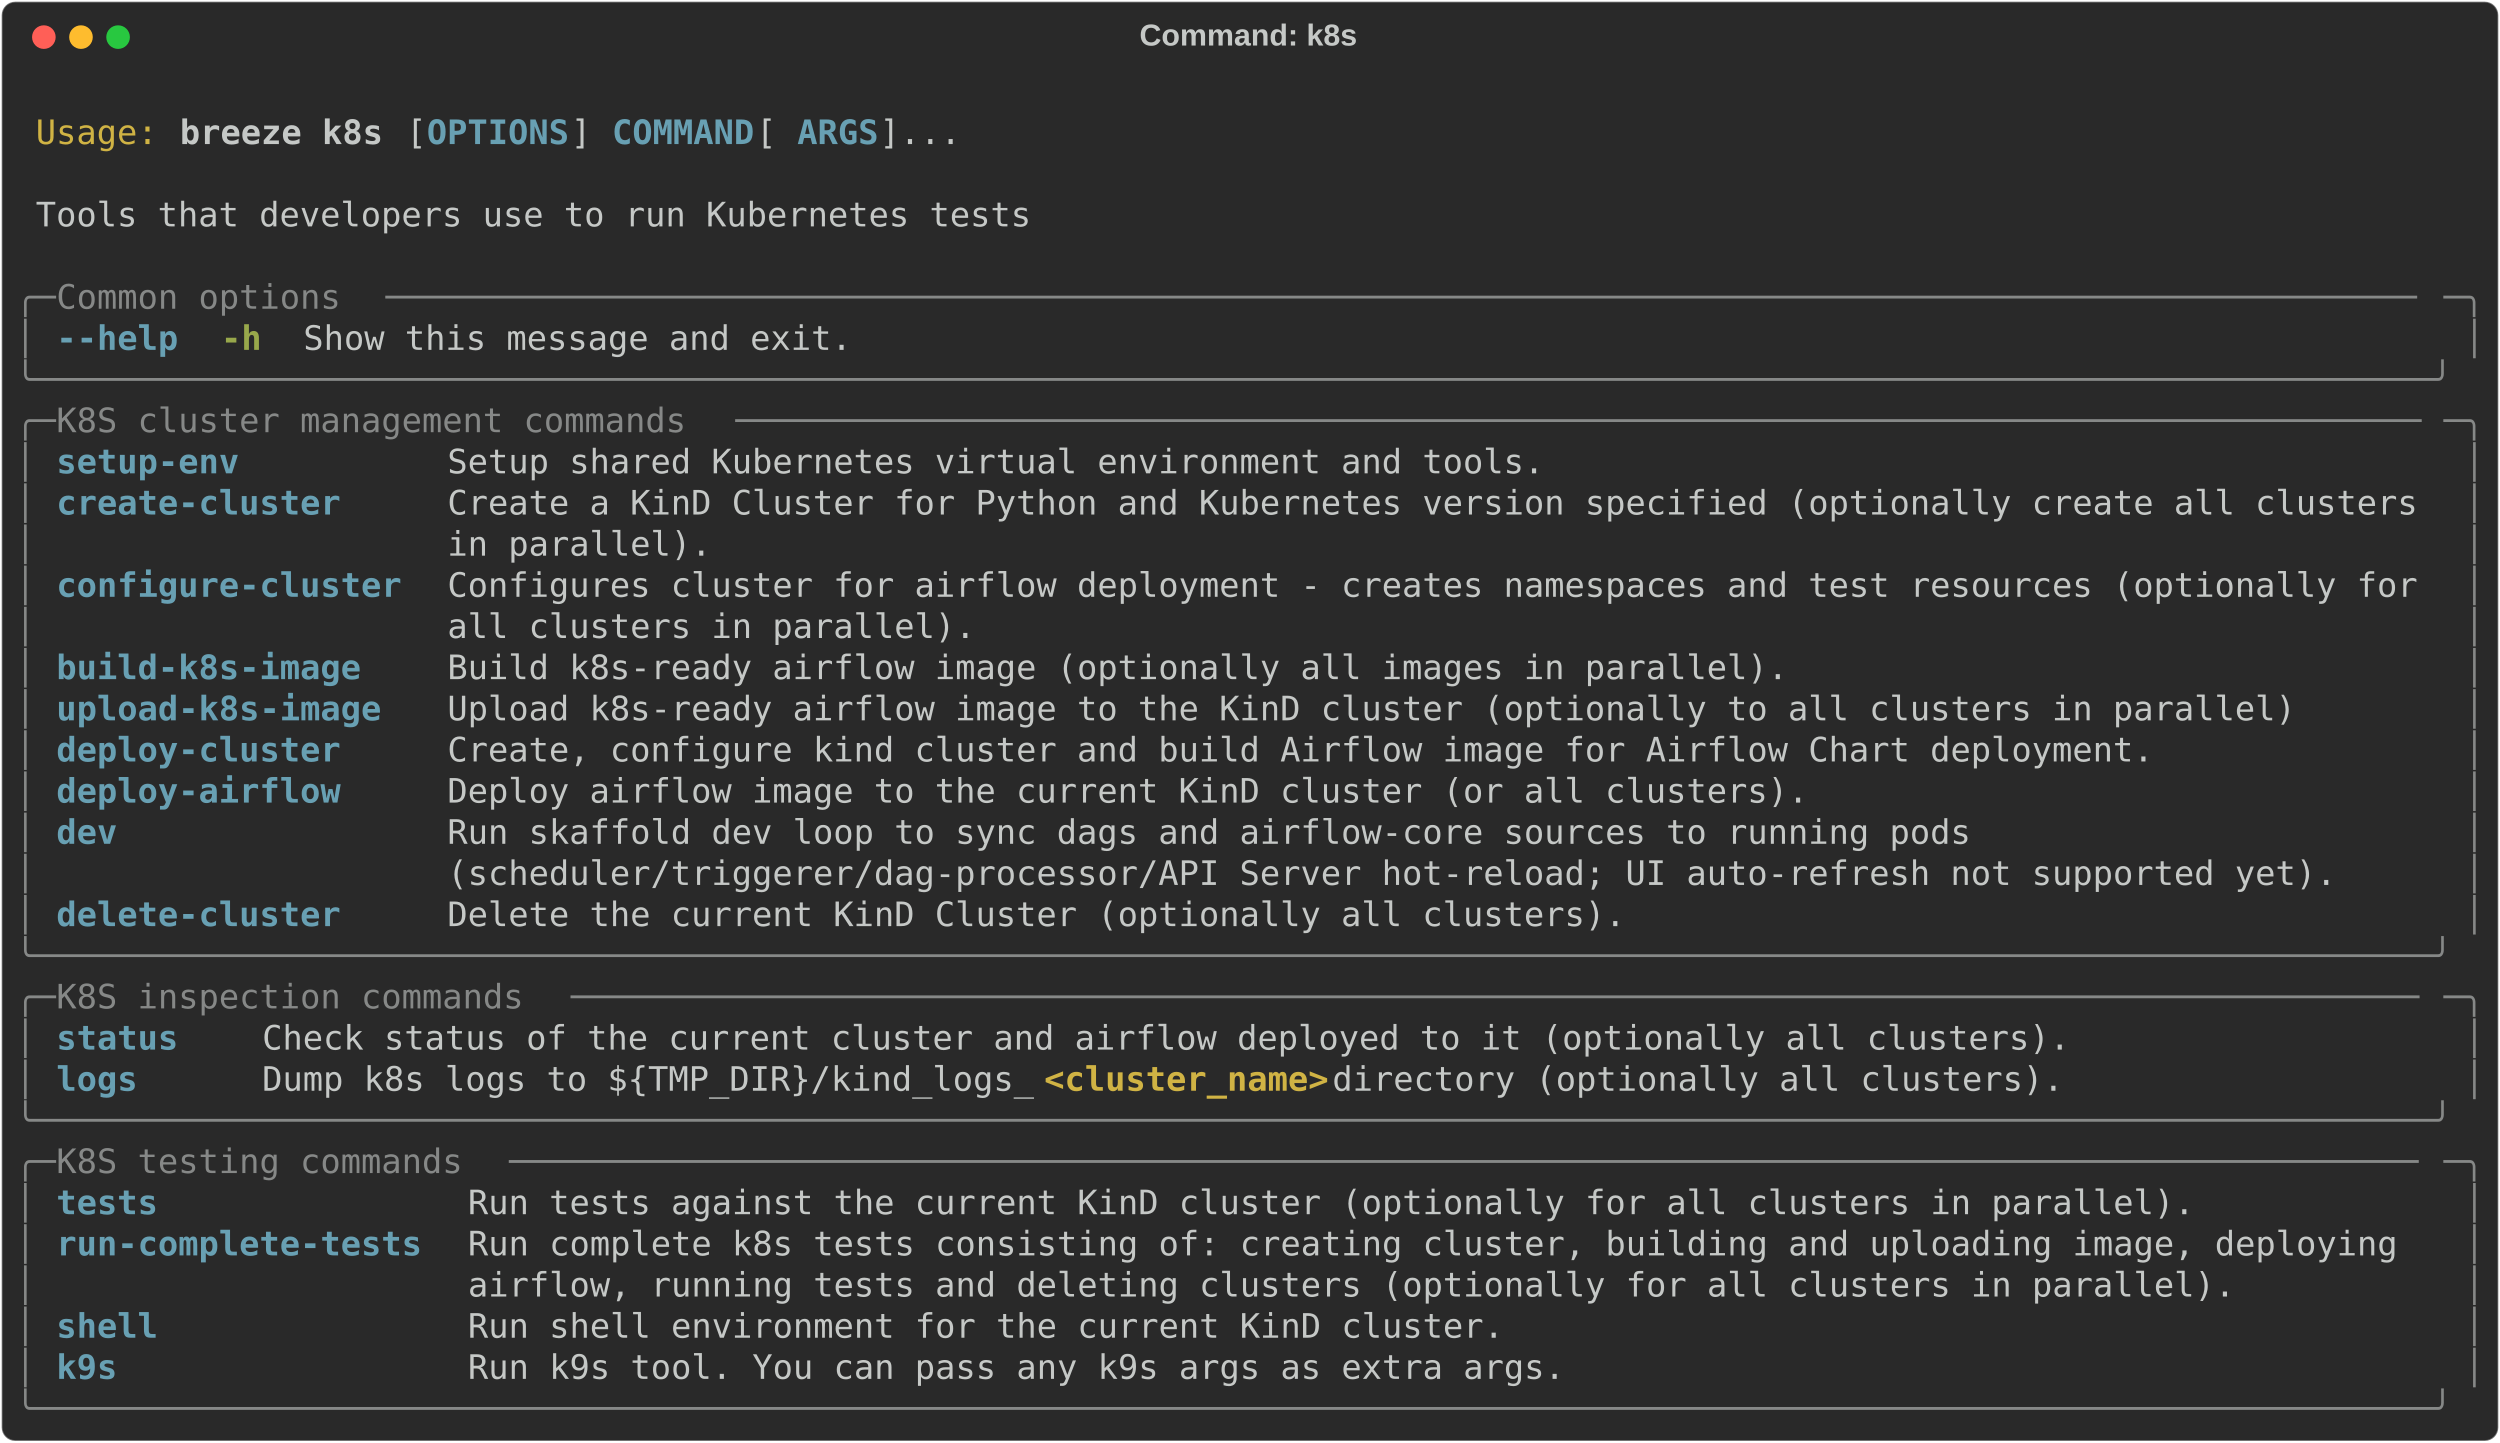
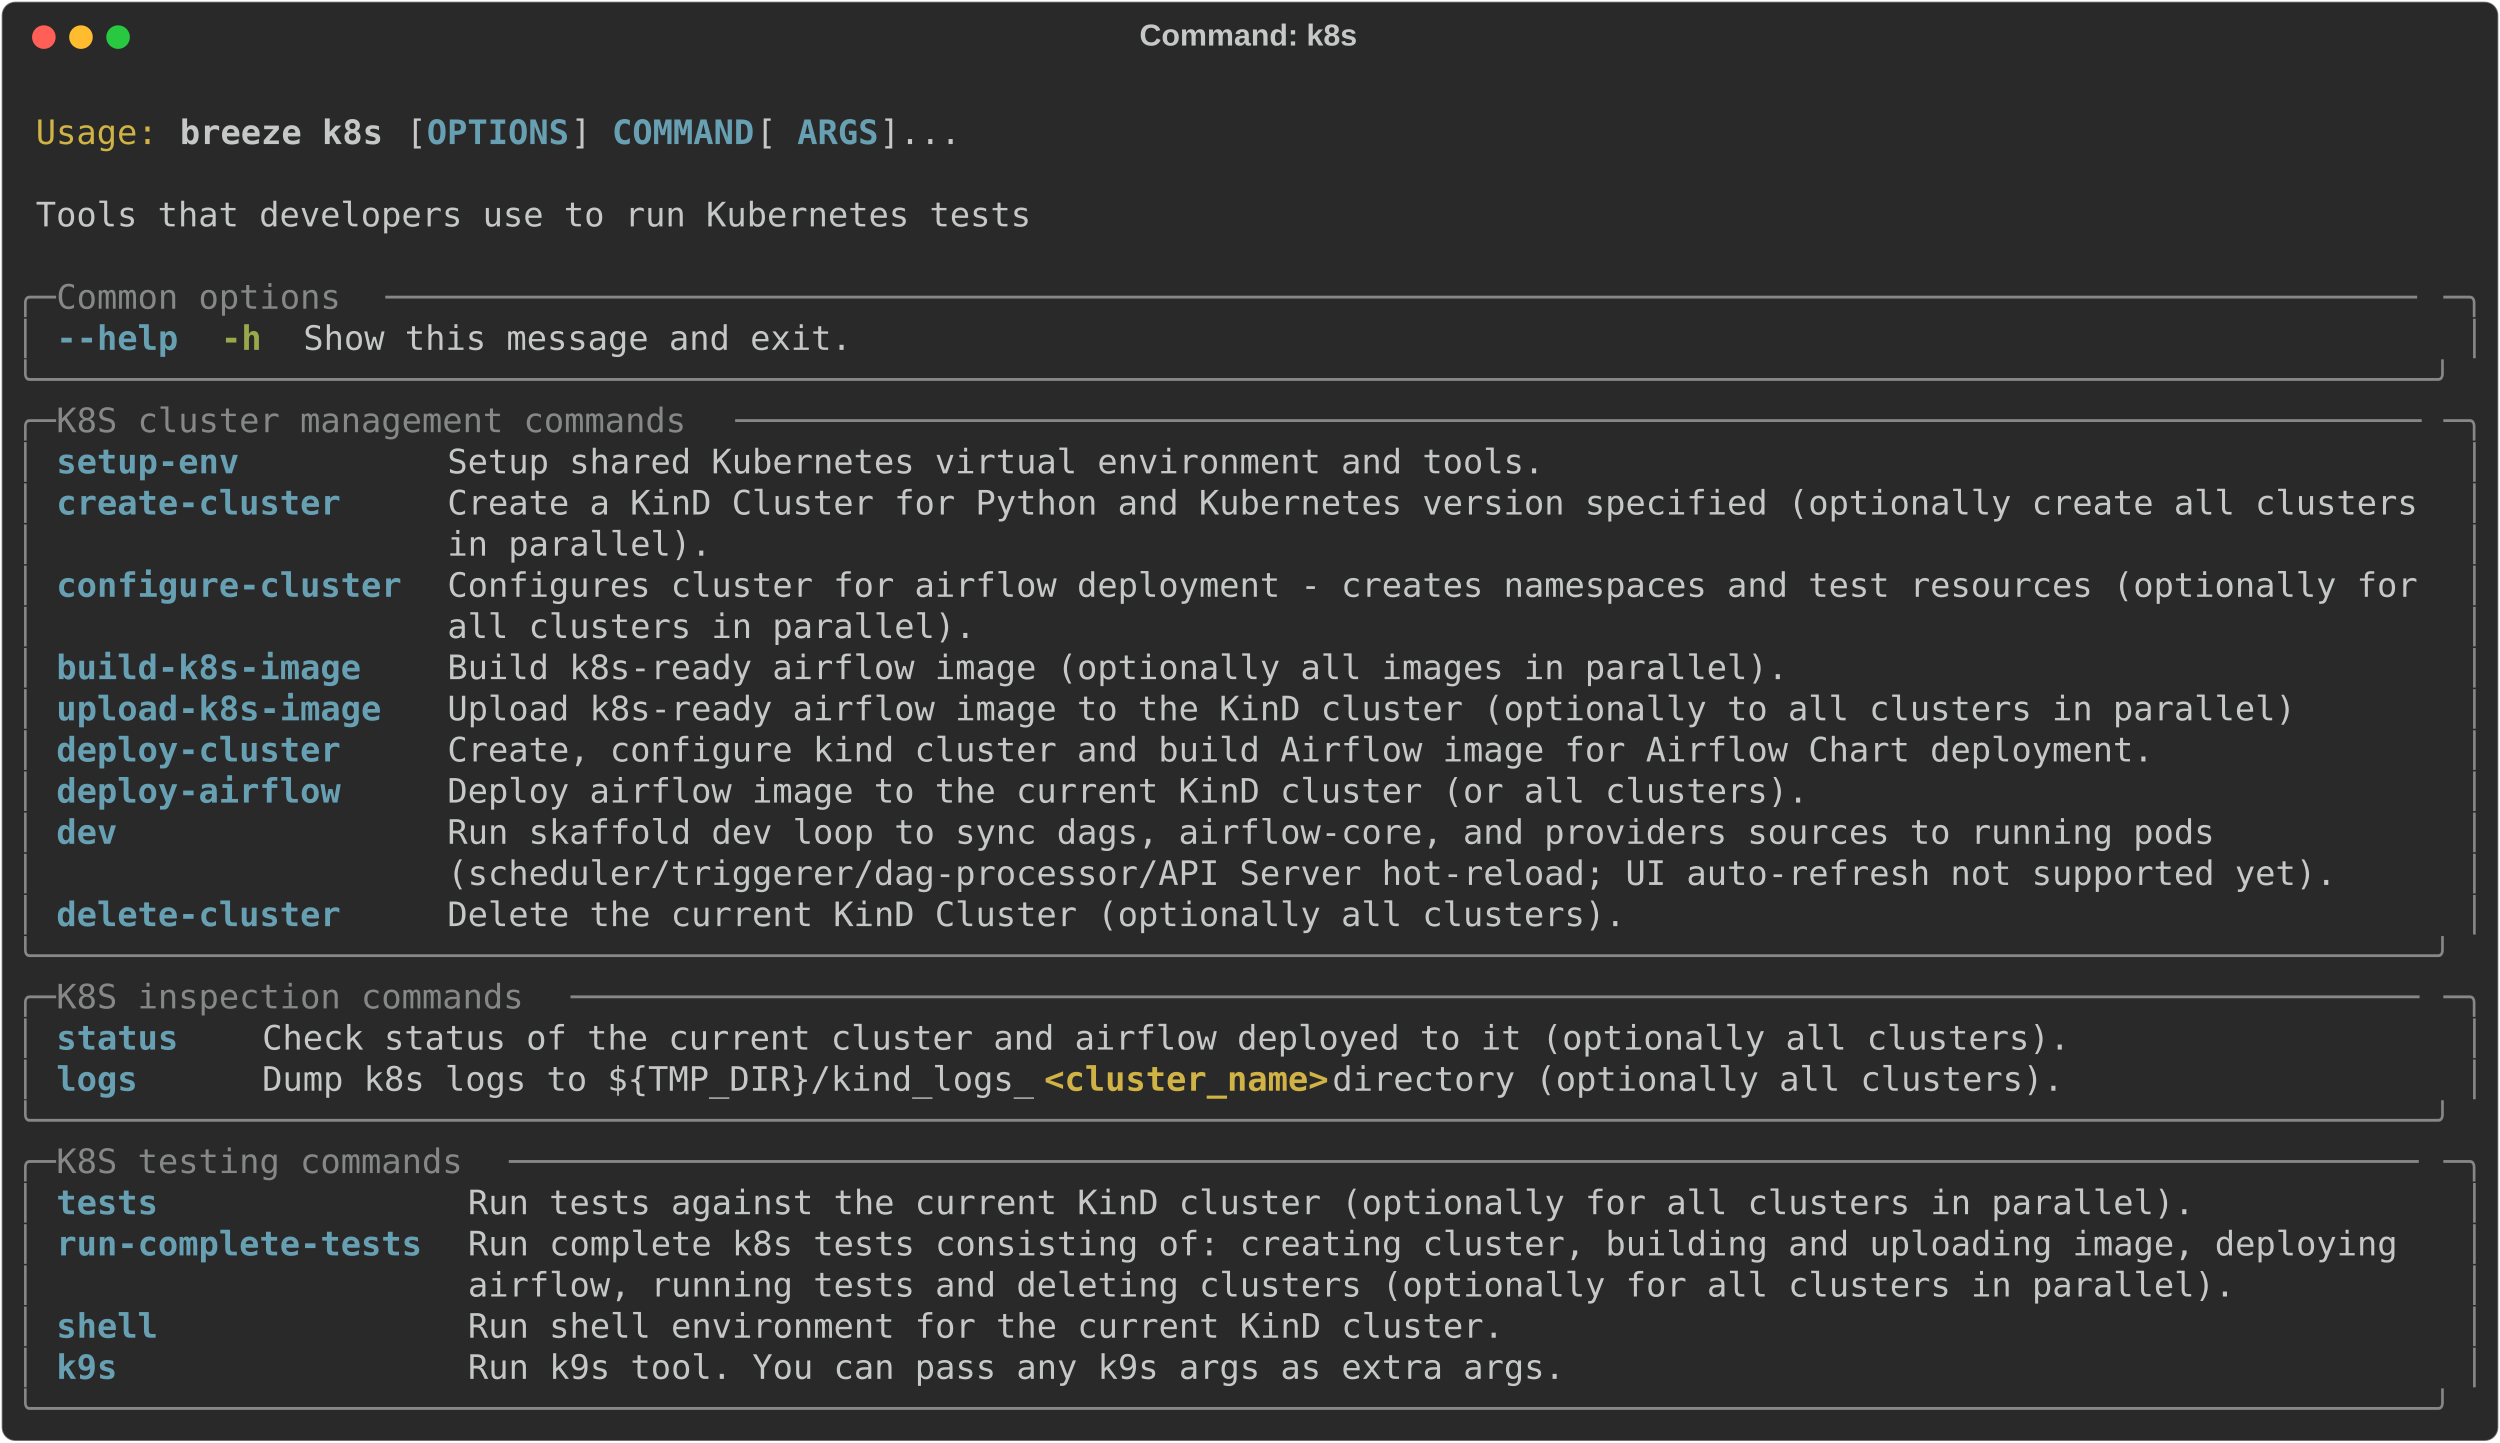
<svg xmlns="http://www.w3.org/2000/svg" class="rich-terminal" viewBox="0 0 1482 855.2">
  <style>

    @font-face {
        font-family: "Fira Code";
        src: local("FiraCode-Regular"),
                url("https://cdnjs.cloudflare.com/ajax/libs/firacode/6.2.0/woff2/FiraCode-Regular.woff2") format("woff2"),
                url("https://cdnjs.cloudflare.com/ajax/libs/firacode/6.2.0/woff/FiraCode-Regular.woff") format("woff");
        font-style: normal;
        font-weight: 400;
    }
    @font-face {
        font-family: "Fira Code";
        src: local("FiraCode-Bold"),
                url("https://cdnjs.cloudflare.com/ajax/libs/firacode/6.2.0/woff2/FiraCode-Bold.woff2") format("woff2"),
                url("https://cdnjs.cloudflare.com/ajax/libs/firacode/6.2.0/woff/FiraCode-Bold.woff") format("woff");
        font-style: bold;
        font-weight: 700;
    }

    .breeze-k8s-matrix {
        font-family: Fira Code, monospace;
        font-size: 20px;
        line-height: 24.4px;
        font-variant-east-asian: full-width;
    }

    .breeze-k8s-title {
        font-size: 18px;
        font-weight: bold;
        font-family: arial;
    }

    .breeze-k8s-r1 { fill: #c5c8c6 }
.breeze-k8s-r2 { fill: #d0b344 }
.breeze-k8s-r3 { fill: #c5c8c6;font-weight: bold }
.breeze-k8s-r4 { fill: #68a0b3;font-weight: bold }
.breeze-k8s-r5 { fill: #868887 }
.breeze-k8s-r6 { fill: #98a84b;font-weight: bold }
.breeze-k8s-r7 { fill: #d0b344;font-weight: bold }
    </style>
  <defs>
    <clipPath id="breeze-k8s-clip-terminal">
      <rect x="0" y="0" width="1463.0" height="804.2" />
    </clipPath>
    <clipPath id="breeze-k8s-line-0">
      <rect x="0" y="1.5" width="1464" height="24.65" />
    </clipPath>
    <clipPath id="breeze-k8s-line-1">
      <rect x="0" y="25.9" width="1464" height="24.65" />
    </clipPath>
    <clipPath id="breeze-k8s-line-2">
      <rect x="0" y="50.3" width="1464" height="24.65" />
    </clipPath>
    <clipPath id="breeze-k8s-line-3">
      <rect x="0" y="74.7" width="1464" height="24.65" />
    </clipPath>
    <clipPath id="breeze-k8s-line-4">
      <rect x="0" y="99.1" width="1464" height="24.65" />
    </clipPath>
    <clipPath id="breeze-k8s-line-5">
      <rect x="0" y="123.5" width="1464" height="24.65" />
    </clipPath>
    <clipPath id="breeze-k8s-line-6">
      <rect x="0" y="147.9" width="1464" height="24.65" />
    </clipPath>
    <clipPath id="breeze-k8s-line-7">
      <rect x="0" y="172.3" width="1464" height="24.65" />
    </clipPath>
    <clipPath id="breeze-k8s-line-8">
      <rect x="0" y="196.7" width="1464" height="24.65" />
    </clipPath>
    <clipPath id="breeze-k8s-line-9">
      <rect x="0" y="221.1" width="1464" height="24.65" />
    </clipPath>
    <clipPath id="breeze-k8s-line-10">
      <rect x="0" y="245.5" width="1464" height="24.65" />
    </clipPath>
    <clipPath id="breeze-k8s-line-11">
      <rect x="0" y="269.9" width="1464" height="24.65" />
    </clipPath>
    <clipPath id="breeze-k8s-line-12">
      <rect x="0" y="294.3" width="1464" height="24.65" />
    </clipPath>
    <clipPath id="breeze-k8s-line-13">
      <rect x="0" y="318.7" width="1464" height="24.65" />
    </clipPath>
    <clipPath id="breeze-k8s-line-14">
      <rect x="0" y="343.1" width="1464" height="24.65" />
    </clipPath>
    <clipPath id="breeze-k8s-line-15">
      <rect x="0" y="367.5" width="1464" height="24.65" />
    </clipPath>
    <clipPath id="breeze-k8s-line-16">
      <rect x="0" y="391.9" width="1464" height="24.65" />
    </clipPath>
    <clipPath id="breeze-k8s-line-17">
      <rect x="0" y="416.3" width="1464" height="24.65" />
    </clipPath>
    <clipPath id="breeze-k8s-line-18">
      <rect x="0" y="440.7" width="1464" height="24.65" />
    </clipPath>
    <clipPath id="breeze-k8s-line-19">
      <rect x="0" y="465.1" width="1464" height="24.65" />
    </clipPath>
    <clipPath id="breeze-k8s-line-20">
      <rect x="0" y="489.5" width="1464" height="24.65" />
    </clipPath>
    <clipPath id="breeze-k8s-line-21">
      <rect x="0" y="513.9" width="1464" height="24.65" />
    </clipPath>
    <clipPath id="breeze-k8s-line-22">
      <rect x="0" y="538.3" width="1464" height="24.65" />
    </clipPath>
    <clipPath id="breeze-k8s-line-23">
      <rect x="0" y="562.7" width="1464" height="24.65" />
    </clipPath>
    <clipPath id="breeze-k8s-line-24">
      <rect x="0" y="587.1" width="1464" height="24.65" />
    </clipPath>
    <clipPath id="breeze-k8s-line-25">
      <rect x="0" y="611.5" width="1464" height="24.65" />
    </clipPath>
    <clipPath id="breeze-k8s-line-26">
      <rect x="0" y="635.9" width="1464" height="24.65" />
    </clipPath>
    <clipPath id="breeze-k8s-line-27">
      <rect x="0" y="660.3" width="1464" height="24.65" />
    </clipPath>
    <clipPath id="breeze-k8s-line-28">
      <rect x="0" y="684.7" width="1464" height="24.65" />
    </clipPath>
    <clipPath id="breeze-k8s-line-29">
      <rect x="0" y="709.1" width="1464" height="24.65" />
    </clipPath>
    <clipPath id="breeze-k8s-line-30">
      <rect x="0" y="733.5" width="1464" height="24.65" />
    </clipPath>
    <clipPath id="breeze-k8s-line-31">
      <rect x="0" y="757.9" width="1464" height="24.65" />
    </clipPath>
  </defs>
  <rect fill="#292929" stroke="rgba(255,255,255,0.35)" stroke-width="1" x="1" y="1" width="1480" height="853.2" rx="8" />
  <text class="breeze-k8s-title" fill="#c5c8c6" text-anchor="middle" x="740" y="27">Command: k8s</text>
  <g transform="translate(26,22)">
    <circle cx="0" cy="0" r="7" fill="#ff5f57" />
    <circle cx="22" cy="0" r="7" fill="#febc2e" />
    <circle cx="44" cy="0" r="7" fill="#28c840" />
  </g>
  <g transform="translate(9, 41)" clip-path="url(#breeze-k8s-clip-terminal)">
    <g class="breeze-k8s-matrix">
      <text class="breeze-k8s-r1" x="1464" y="20" textLength="12.2" clip-path="url(#breeze-k8s-line-0)">
</text>
      <text class="breeze-k8s-r2" x="12.2" y="44.4" textLength="73.2" clip-path="url(#breeze-k8s-line-1)">Usage:</text>
      <text class="breeze-k8s-r3" x="97.6" y="44.4" textLength="122" clip-path="url(#breeze-k8s-line-1)">breeze k8s</text>
      <text class="breeze-k8s-r1" x="231.8" y="44.4" textLength="12.2" clip-path="url(#breeze-k8s-line-1)">[</text>
      <text class="breeze-k8s-r4" x="244" y="44.4" textLength="85.4" clip-path="url(#breeze-k8s-line-1)">OPTIONS</text>
      <text class="breeze-k8s-r1" x="329.4" y="44.4" textLength="24.4" clip-path="url(#breeze-k8s-line-1)">] </text>
      <text class="breeze-k8s-r4" x="353.8" y="44.4" textLength="85.4" clip-path="url(#breeze-k8s-line-1)">COMMAND</text>
      <text class="breeze-k8s-r1" x="439.2" y="44.4" textLength="24.4" clip-path="url(#breeze-k8s-line-1)"> [</text>
      <text class="breeze-k8s-r4" x="463.6" y="44.4" textLength="48.8" clip-path="url(#breeze-k8s-line-1)">ARGS</text>
      <text class="breeze-k8s-r1" x="512.4" y="44.4" textLength="48.8" clip-path="url(#breeze-k8s-line-1)">]...</text>
      <text class="breeze-k8s-r1" x="1464" y="44.4" textLength="12.2" clip-path="url(#breeze-k8s-line-1)">
</text>
      <text class="breeze-k8s-r1" x="1464" y="68.8" textLength="12.2" clip-path="url(#breeze-k8s-line-2)">
</text>
      <text class="breeze-k8s-r1" x="12.2" y="93.2" textLength="597.8" clip-path="url(#breeze-k8s-line-3)">Tools that developers use to run Kubernetes tests</text>
      <text class="breeze-k8s-r1" x="1464" y="93.2" textLength="12.2" clip-path="url(#breeze-k8s-line-3)">
</text>
      <text class="breeze-k8s-r1" x="1464" y="117.6" textLength="12.2" clip-path="url(#breeze-k8s-line-4)">
</text>
      <text class="breeze-k8s-r5" x="0" y="142" textLength="24.4" clip-path="url(#breeze-k8s-line-5)">╭─</text>
      <text class="breeze-k8s-r5" x="24.4" y="142" textLength="195.2" clip-path="url(#breeze-k8s-line-5)"> Common options </text>
      <text class="breeze-k8s-r5" x="219.6" y="142" textLength="1220" clip-path="url(#breeze-k8s-line-5)">────────────────────────────────────────────────────────────────────────────────────────────────────</text>
      <text class="breeze-k8s-r5" x="1439.6" y="142" textLength="24.4" clip-path="url(#breeze-k8s-line-5)">─╮</text>
      <text class="breeze-k8s-r1" x="1464" y="142" textLength="12.2" clip-path="url(#breeze-k8s-line-5)">
</text>
      <text class="breeze-k8s-r5" x="0" y="166.4" textLength="12.2" clip-path="url(#breeze-k8s-line-6)">│</text>
      <text class="breeze-k8s-r4" x="24.4" y="166.4" textLength="73.2" clip-path="url(#breeze-k8s-line-6)">--help</text>
      <text class="breeze-k8s-r6" x="122" y="166.4" textLength="24.4" clip-path="url(#breeze-k8s-line-6)">-h</text>
      <text class="breeze-k8s-r1" x="170.8" y="166.4" textLength="329.4" clip-path="url(#breeze-k8s-line-6)">Show this message and exit.</text>
      <text class="breeze-k8s-r5" x="1451.8" y="166.4" textLength="12.2" clip-path="url(#breeze-k8s-line-6)">│</text>
      <text class="breeze-k8s-r1" x="1464" y="166.4" textLength="12.2" clip-path="url(#breeze-k8s-line-6)">
</text>
      <text class="breeze-k8s-r5" x="0" y="190.8" textLength="1464" clip-path="url(#breeze-k8s-line-7)">╰──────────────────────────────────────────────────────────────────────────────────────────────────────────────────────╯</text>
      <text class="breeze-k8s-r1" x="1464" y="190.8" textLength="12.2" clip-path="url(#breeze-k8s-line-7)">
</text>
      <text class="breeze-k8s-r5" x="0" y="215.2" textLength="24.4" clip-path="url(#breeze-k8s-line-8)">╭─</text>
      <text class="breeze-k8s-r5" x="24.4" y="215.2" textLength="402.6" clip-path="url(#breeze-k8s-line-8)"> K8S cluster management commands </text>
      <text class="breeze-k8s-r5" x="427" y="215.2" textLength="1012.6" clip-path="url(#breeze-k8s-line-8)">───────────────────────────────────────────────────────────────────────────────────</text>
      <text class="breeze-k8s-r5" x="1439.6" y="215.2" textLength="24.4" clip-path="url(#breeze-k8s-line-8)">─╮</text>
      <text class="breeze-k8s-r1" x="1464" y="215.2" textLength="12.2" clip-path="url(#breeze-k8s-line-8)">
</text>
      <text class="breeze-k8s-r5" x="0" y="239.6" textLength="12.2" clip-path="url(#breeze-k8s-line-9)">│</text>
      <text class="breeze-k8s-r4" x="24.4" y="239.6" textLength="207.4" clip-path="url(#breeze-k8s-line-9)">setup-env        </text>
      <text class="breeze-k8s-r1" x="256.2" y="239.6" textLength="1183.4" clip-path="url(#breeze-k8s-line-9)">Setup shared Kubernetes virtual environment and tools.                                           </text>
      <text class="breeze-k8s-r5" x="1451.8" y="239.6" textLength="12.2" clip-path="url(#breeze-k8s-line-9)">│</text>
      <text class="breeze-k8s-r1" x="1464" y="239.6" textLength="12.2" clip-path="url(#breeze-k8s-line-9)">
</text>
      <text class="breeze-k8s-r5" x="0" y="264" textLength="12.2" clip-path="url(#breeze-k8s-line-10)">│</text>
      <text class="breeze-k8s-r4" x="24.4" y="264" textLength="207.4" clip-path="url(#breeze-k8s-line-10)">create-cluster   </text>
      <text class="breeze-k8s-r1" x="256.2" y="264" textLength="1183.4" clip-path="url(#breeze-k8s-line-10)">Create a KinD Cluster for Python and Kubernetes version specified (optionally create all clusters</text>
      <text class="breeze-k8s-r5" x="1451.8" y="264" textLength="12.2" clip-path="url(#breeze-k8s-line-10)">│</text>
      <text class="breeze-k8s-r1" x="1464" y="264" textLength="12.2" clip-path="url(#breeze-k8s-line-10)">
</text>
      <text class="breeze-k8s-r5" x="0" y="288.4" textLength="12.2" clip-path="url(#breeze-k8s-line-11)">│</text>
      <text class="breeze-k8s-r1" x="256.2" y="288.4" textLength="1183.4" clip-path="url(#breeze-k8s-line-11)">in parallel).                                                                                    </text>
      <text class="breeze-k8s-r5" x="1451.8" y="288.4" textLength="12.2" clip-path="url(#breeze-k8s-line-11)">│</text>
      <text class="breeze-k8s-r1" x="1464" y="288.4" textLength="12.2" clip-path="url(#breeze-k8s-line-11)">
</text>
      <text class="breeze-k8s-r5" x="0" y="312.8" textLength="12.2" clip-path="url(#breeze-k8s-line-12)">│</text>
      <text class="breeze-k8s-r4" x="24.4" y="312.8" textLength="207.4" clip-path="url(#breeze-k8s-line-12)">configure-cluster</text>
      <text class="breeze-k8s-r1" x="256.2" y="312.8" textLength="1183.4" clip-path="url(#breeze-k8s-line-12)">Configures cluster for airflow deployment - creates namespaces and test resources (optionally for</text>
      <text class="breeze-k8s-r5" x="1451.8" y="312.8" textLength="12.2" clip-path="url(#breeze-k8s-line-12)">│</text>
      <text class="breeze-k8s-r1" x="1464" y="312.8" textLength="12.2" clip-path="url(#breeze-k8s-line-12)">
</text>
      <text class="breeze-k8s-r5" x="0" y="337.2" textLength="12.2" clip-path="url(#breeze-k8s-line-13)">│</text>
      <text class="breeze-k8s-r1" x="256.2" y="337.2" textLength="1183.4" clip-path="url(#breeze-k8s-line-13)">all clusters in parallel).                                                                       </text>
      <text class="breeze-k8s-r5" x="1451.8" y="337.2" textLength="12.2" clip-path="url(#breeze-k8s-line-13)">│</text>
      <text class="breeze-k8s-r1" x="1464" y="337.2" textLength="12.2" clip-path="url(#breeze-k8s-line-13)">
</text>
      <text class="breeze-k8s-r5" x="0" y="361.6" textLength="12.2" clip-path="url(#breeze-k8s-line-14)">│</text>
      <text class="breeze-k8s-r4" x="24.4" y="361.6" textLength="207.4" clip-path="url(#breeze-k8s-line-14)">build-k8s-image  </text>
      <text class="breeze-k8s-r1" x="256.2" y="361.6" textLength="1183.4" clip-path="url(#breeze-k8s-line-14)">Build k8s-ready airflow image (optionally all images in parallel).                               </text>
      <text class="breeze-k8s-r5" x="1451.8" y="361.6" textLength="12.2" clip-path="url(#breeze-k8s-line-14)">│</text>
      <text class="breeze-k8s-r1" x="1464" y="361.6" textLength="12.2" clip-path="url(#breeze-k8s-line-14)">
</text>
      <text class="breeze-k8s-r5" x="0" y="386" textLength="12.2" clip-path="url(#breeze-k8s-line-15)">│</text>
      <text class="breeze-k8s-r4" x="24.4" y="386" textLength="207.4" clip-path="url(#breeze-k8s-line-15)">upload-k8s-image </text>
      <text class="breeze-k8s-r1" x="256.2" y="386" textLength="1183.4" clip-path="url(#breeze-k8s-line-15)">Upload k8s-ready airflow image to the KinD cluster (optionally to all clusters in parallel)      </text>
      <text class="breeze-k8s-r5" x="1451.8" y="386" textLength="12.2" clip-path="url(#breeze-k8s-line-15)">│</text>
      <text class="breeze-k8s-r1" x="1464" y="386" textLength="12.2" clip-path="url(#breeze-k8s-line-15)">
</text>
      <text class="breeze-k8s-r5" x="0" y="410.4" textLength="12.2" clip-path="url(#breeze-k8s-line-16)">│</text>
      <text class="breeze-k8s-r4" x="24.4" y="410.4" textLength="207.4" clip-path="url(#breeze-k8s-line-16)">deploy-cluster   </text>
      <text class="breeze-k8s-r1" x="256.2" y="410.4" textLength="1183.4" clip-path="url(#breeze-k8s-line-16)">Create, configure kind cluster and build Airflow image for Airflow Chart deployment.             </text>
      <text class="breeze-k8s-r5" x="1451.8" y="410.4" textLength="12.2" clip-path="url(#breeze-k8s-line-16)">│</text>
      <text class="breeze-k8s-r1" x="1464" y="410.4" textLength="12.2" clip-path="url(#breeze-k8s-line-16)">
</text>
      <text class="breeze-k8s-r5" x="0" y="434.8" textLength="12.2" clip-path="url(#breeze-k8s-line-17)">│</text>
      <text class="breeze-k8s-r4" x="24.4" y="434.8" textLength="207.4" clip-path="url(#breeze-k8s-line-17)">deploy-airflow   </text>
      <text class="breeze-k8s-r1" x="256.2" y="434.8" textLength="1183.4" clip-path="url(#breeze-k8s-line-17)">Deploy airflow image to the current KinD cluster (or all clusters).                              </text>
      <text class="breeze-k8s-r5" x="1451.8" y="434.8" textLength="12.2" clip-path="url(#breeze-k8s-line-17)">│</text>
      <text class="breeze-k8s-r1" x="1464" y="434.8" textLength="12.2" clip-path="url(#breeze-k8s-line-17)">
</text>
      <text class="breeze-k8s-r5" x="0" y="459.2" textLength="12.2" clip-path="url(#breeze-k8s-line-18)">│</text>
      <text class="breeze-k8s-r4" x="24.4" y="459.2" textLength="207.4" clip-path="url(#breeze-k8s-line-18)">dev              </text>
-       <text class="breeze-k8s-r1" x="256.2" y="459.2" textLength="1183.4" clip-path="url(#breeze-k8s-line-18)">Run skaffold dev loop to sync dags and airflow-core sources to running pods                      </text>
+       <text class="breeze-k8s-r1" x="256.2" y="459.2" textLength="1183.4" clip-path="url(#breeze-k8s-line-18)">Run skaffold dev loop to sync dags, airflow-core, and providers sources to running pods          </text>
      <text class="breeze-k8s-r5" x="1451.8" y="459.2" textLength="12.2" clip-path="url(#breeze-k8s-line-18)">│</text>
      <text class="breeze-k8s-r1" x="1464" y="459.2" textLength="12.2" clip-path="url(#breeze-k8s-line-18)">
</text>
      <text class="breeze-k8s-r5" x="0" y="483.6" textLength="12.2" clip-path="url(#breeze-k8s-line-19)">│</text>
      <text class="breeze-k8s-r1" x="256.2" y="483.6" textLength="1183.4" clip-path="url(#breeze-k8s-line-19)">(scheduler/triggerer/dag-processor/API Server hot-reload; UI auto-refresh not supported yet).    </text>
      <text class="breeze-k8s-r5" x="1451.8" y="483.6" textLength="12.2" clip-path="url(#breeze-k8s-line-19)">│</text>
      <text class="breeze-k8s-r1" x="1464" y="483.6" textLength="12.2" clip-path="url(#breeze-k8s-line-19)">
</text>
      <text class="breeze-k8s-r5" x="0" y="508" textLength="12.2" clip-path="url(#breeze-k8s-line-20)">│</text>
      <text class="breeze-k8s-r4" x="24.4" y="508" textLength="207.4" clip-path="url(#breeze-k8s-line-20)">delete-cluster   </text>
      <text class="breeze-k8s-r1" x="256.2" y="508" textLength="1183.4" clip-path="url(#breeze-k8s-line-20)">Delete the current KinD Cluster (optionally all clusters).                                       </text>
      <text class="breeze-k8s-r5" x="1451.8" y="508" textLength="12.2" clip-path="url(#breeze-k8s-line-20)">│</text>
      <text class="breeze-k8s-r1" x="1464" y="508" textLength="12.2" clip-path="url(#breeze-k8s-line-20)">
</text>
      <text class="breeze-k8s-r5" x="0" y="532.4" textLength="1464" clip-path="url(#breeze-k8s-line-21)">╰──────────────────────────────────────────────────────────────────────────────────────────────────────────────────────╯</text>
      <text class="breeze-k8s-r1" x="1464" y="532.4" textLength="12.2" clip-path="url(#breeze-k8s-line-21)">
</text>
      <text class="breeze-k8s-r5" x="0" y="556.8" textLength="24.4" clip-path="url(#breeze-k8s-line-22)">╭─</text>
      <text class="breeze-k8s-r5" x="24.4" y="556.8" textLength="305" clip-path="url(#breeze-k8s-line-22)"> K8S inspection commands </text>
      <text class="breeze-k8s-r5" x="329.4" y="556.8" textLength="1110.2" clip-path="url(#breeze-k8s-line-22)">───────────────────────────────────────────────────────────────────────────────────────────</text>
      <text class="breeze-k8s-r5" x="1439.6" y="556.8" textLength="24.4" clip-path="url(#breeze-k8s-line-22)">─╮</text>
      <text class="breeze-k8s-r1" x="1464" y="556.8" textLength="12.2" clip-path="url(#breeze-k8s-line-22)">
</text>
      <text class="breeze-k8s-r5" x="0" y="581.2" textLength="12.2" clip-path="url(#breeze-k8s-line-23)">│</text>
      <text class="breeze-k8s-r4" x="24.4" y="581.2" textLength="97.6" clip-path="url(#breeze-k8s-line-23)">status  </text>
      <text class="breeze-k8s-r1" x="146.4" y="581.2" textLength="1293.2" clip-path="url(#breeze-k8s-line-23)">Check status of the current cluster and airflow deployed to it (optionally all clusters).                 </text>
      <text class="breeze-k8s-r5" x="1451.8" y="581.2" textLength="12.2" clip-path="url(#breeze-k8s-line-23)">│</text>
      <text class="breeze-k8s-r1" x="1464" y="581.2" textLength="12.2" clip-path="url(#breeze-k8s-line-23)">
</text>
      <text class="breeze-k8s-r5" x="0" y="605.6" textLength="12.2" clip-path="url(#breeze-k8s-line-24)">│</text>
      <text class="breeze-k8s-r4" x="24.4" y="605.6" textLength="97.6" clip-path="url(#breeze-k8s-line-24)">logs    </text>
      <text class="breeze-k8s-r1" x="146.4" y="605.6" textLength="463.6" clip-path="url(#breeze-k8s-line-24)">Dump k8s logs to ${TMP_DIR}/kind_logs_</text>
      <text class="breeze-k8s-r7" x="610" y="605.6" textLength="170.8" clip-path="url(#breeze-k8s-line-24)">&lt;cluster_name&gt;</text>
      <text class="breeze-k8s-r1" x="780.8" y="605.6" textLength="658.8" clip-path="url(#breeze-k8s-line-24)"> directory (optionally all clusters).                 </text>
      <text class="breeze-k8s-r5" x="1451.8" y="605.6" textLength="12.2" clip-path="url(#breeze-k8s-line-24)">│</text>
      <text class="breeze-k8s-r1" x="1464" y="605.6" textLength="12.2" clip-path="url(#breeze-k8s-line-24)">
</text>
      <text class="breeze-k8s-r5" x="0" y="630" textLength="1464" clip-path="url(#breeze-k8s-line-25)">╰──────────────────────────────────────────────────────────────────────────────────────────────────────────────────────╯</text>
      <text class="breeze-k8s-r1" x="1464" y="630" textLength="12.2" clip-path="url(#breeze-k8s-line-25)">
</text>
      <text class="breeze-k8s-r5" x="0" y="654.4" textLength="24.4" clip-path="url(#breeze-k8s-line-26)">╭─</text>
      <text class="breeze-k8s-r5" x="24.4" y="654.4" textLength="268.4" clip-path="url(#breeze-k8s-line-26)"> K8S testing commands </text>
      <text class="breeze-k8s-r5" x="292.8" y="654.4" textLength="1146.8" clip-path="url(#breeze-k8s-line-26)">──────────────────────────────────────────────────────────────────────────────────────────────</text>
      <text class="breeze-k8s-r5" x="1439.6" y="654.4" textLength="24.4" clip-path="url(#breeze-k8s-line-26)">─╮</text>
      <text class="breeze-k8s-r1" x="1464" y="654.4" textLength="12.2" clip-path="url(#breeze-k8s-line-26)">
</text>
      <text class="breeze-k8s-r5" x="0" y="678.8" textLength="12.2" clip-path="url(#breeze-k8s-line-27)">│</text>
      <text class="breeze-k8s-r4" x="24.4" y="678.8" textLength="219.6" clip-path="url(#breeze-k8s-line-27)">tests             </text>
      <text class="breeze-k8s-r1" x="268.4" y="678.8" textLength="1171.2" clip-path="url(#breeze-k8s-line-27)">Run tests against the current KinD cluster (optionally for all clusters in parallel).           </text>
      <text class="breeze-k8s-r5" x="1451.8" y="678.8" textLength="12.2" clip-path="url(#breeze-k8s-line-27)">│</text>
      <text class="breeze-k8s-r1" x="1464" y="678.8" textLength="12.2" clip-path="url(#breeze-k8s-line-27)">
</text>
      <text class="breeze-k8s-r5" x="0" y="703.2" textLength="12.2" clip-path="url(#breeze-k8s-line-28)">│</text>
      <text class="breeze-k8s-r4" x="24.4" y="703.2" textLength="219.6" clip-path="url(#breeze-k8s-line-28)">run-complete-tests</text>
      <text class="breeze-k8s-r1" x="268.4" y="703.2" textLength="1171.2" clip-path="url(#breeze-k8s-line-28)">Run complete k8s tests consisting of: creating cluster, building and uploading image, deploying </text>
      <text class="breeze-k8s-r5" x="1451.8" y="703.2" textLength="12.2" clip-path="url(#breeze-k8s-line-28)">│</text>
      <text class="breeze-k8s-r1" x="1464" y="703.2" textLength="12.2" clip-path="url(#breeze-k8s-line-28)">
</text>
      <text class="breeze-k8s-r5" x="0" y="727.6" textLength="12.2" clip-path="url(#breeze-k8s-line-29)">│</text>
      <text class="breeze-k8s-r1" x="268.4" y="727.6" textLength="1171.2" clip-path="url(#breeze-k8s-line-29)">airflow, running tests and deleting clusters (optionally for all clusters in parallel).         </text>
      <text class="breeze-k8s-r5" x="1451.8" y="727.6" textLength="12.2" clip-path="url(#breeze-k8s-line-29)">│</text>
      <text class="breeze-k8s-r1" x="1464" y="727.6" textLength="12.2" clip-path="url(#breeze-k8s-line-29)">
</text>
      <text class="breeze-k8s-r5" x="0" y="752" textLength="12.2" clip-path="url(#breeze-k8s-line-30)">│</text>
      <text class="breeze-k8s-r4" x="24.4" y="752" textLength="219.6" clip-path="url(#breeze-k8s-line-30)">shell             </text>
      <text class="breeze-k8s-r1" x="268.4" y="752" textLength="1171.2" clip-path="url(#breeze-k8s-line-30)">Run shell environment for the current KinD cluster.                                             </text>
      <text class="breeze-k8s-r5" x="1451.8" y="752" textLength="12.2" clip-path="url(#breeze-k8s-line-30)">│</text>
      <text class="breeze-k8s-r1" x="1464" y="752" textLength="12.2" clip-path="url(#breeze-k8s-line-30)">
</text>
      <text class="breeze-k8s-r5" x="0" y="776.4" textLength="12.2" clip-path="url(#breeze-k8s-line-31)">│</text>
      <text class="breeze-k8s-r4" x="24.4" y="776.4" textLength="219.6" clip-path="url(#breeze-k8s-line-31)">k9s               </text>
      <text class="breeze-k8s-r1" x="268.4" y="776.4" textLength="1171.2" clip-path="url(#breeze-k8s-line-31)">Run k9s tool. You can pass any k9s args as extra args.                                          </text>
      <text class="breeze-k8s-r5" x="1451.8" y="776.4" textLength="12.2" clip-path="url(#breeze-k8s-line-31)">│</text>
      <text class="breeze-k8s-r1" x="1464" y="776.4" textLength="12.2" clip-path="url(#breeze-k8s-line-31)">
</text>
      <text class="breeze-k8s-r5" x="0" y="800.8" textLength="1464" clip-path="url(#breeze-k8s-line-32)">╰──────────────────────────────────────────────────────────────────────────────────────────────────────────────────────╯</text>
      <text class="breeze-k8s-r1" x="1464" y="800.8" textLength="12.2" clip-path="url(#breeze-k8s-line-32)">
</text>
    </g>
  </g>
</svg>
